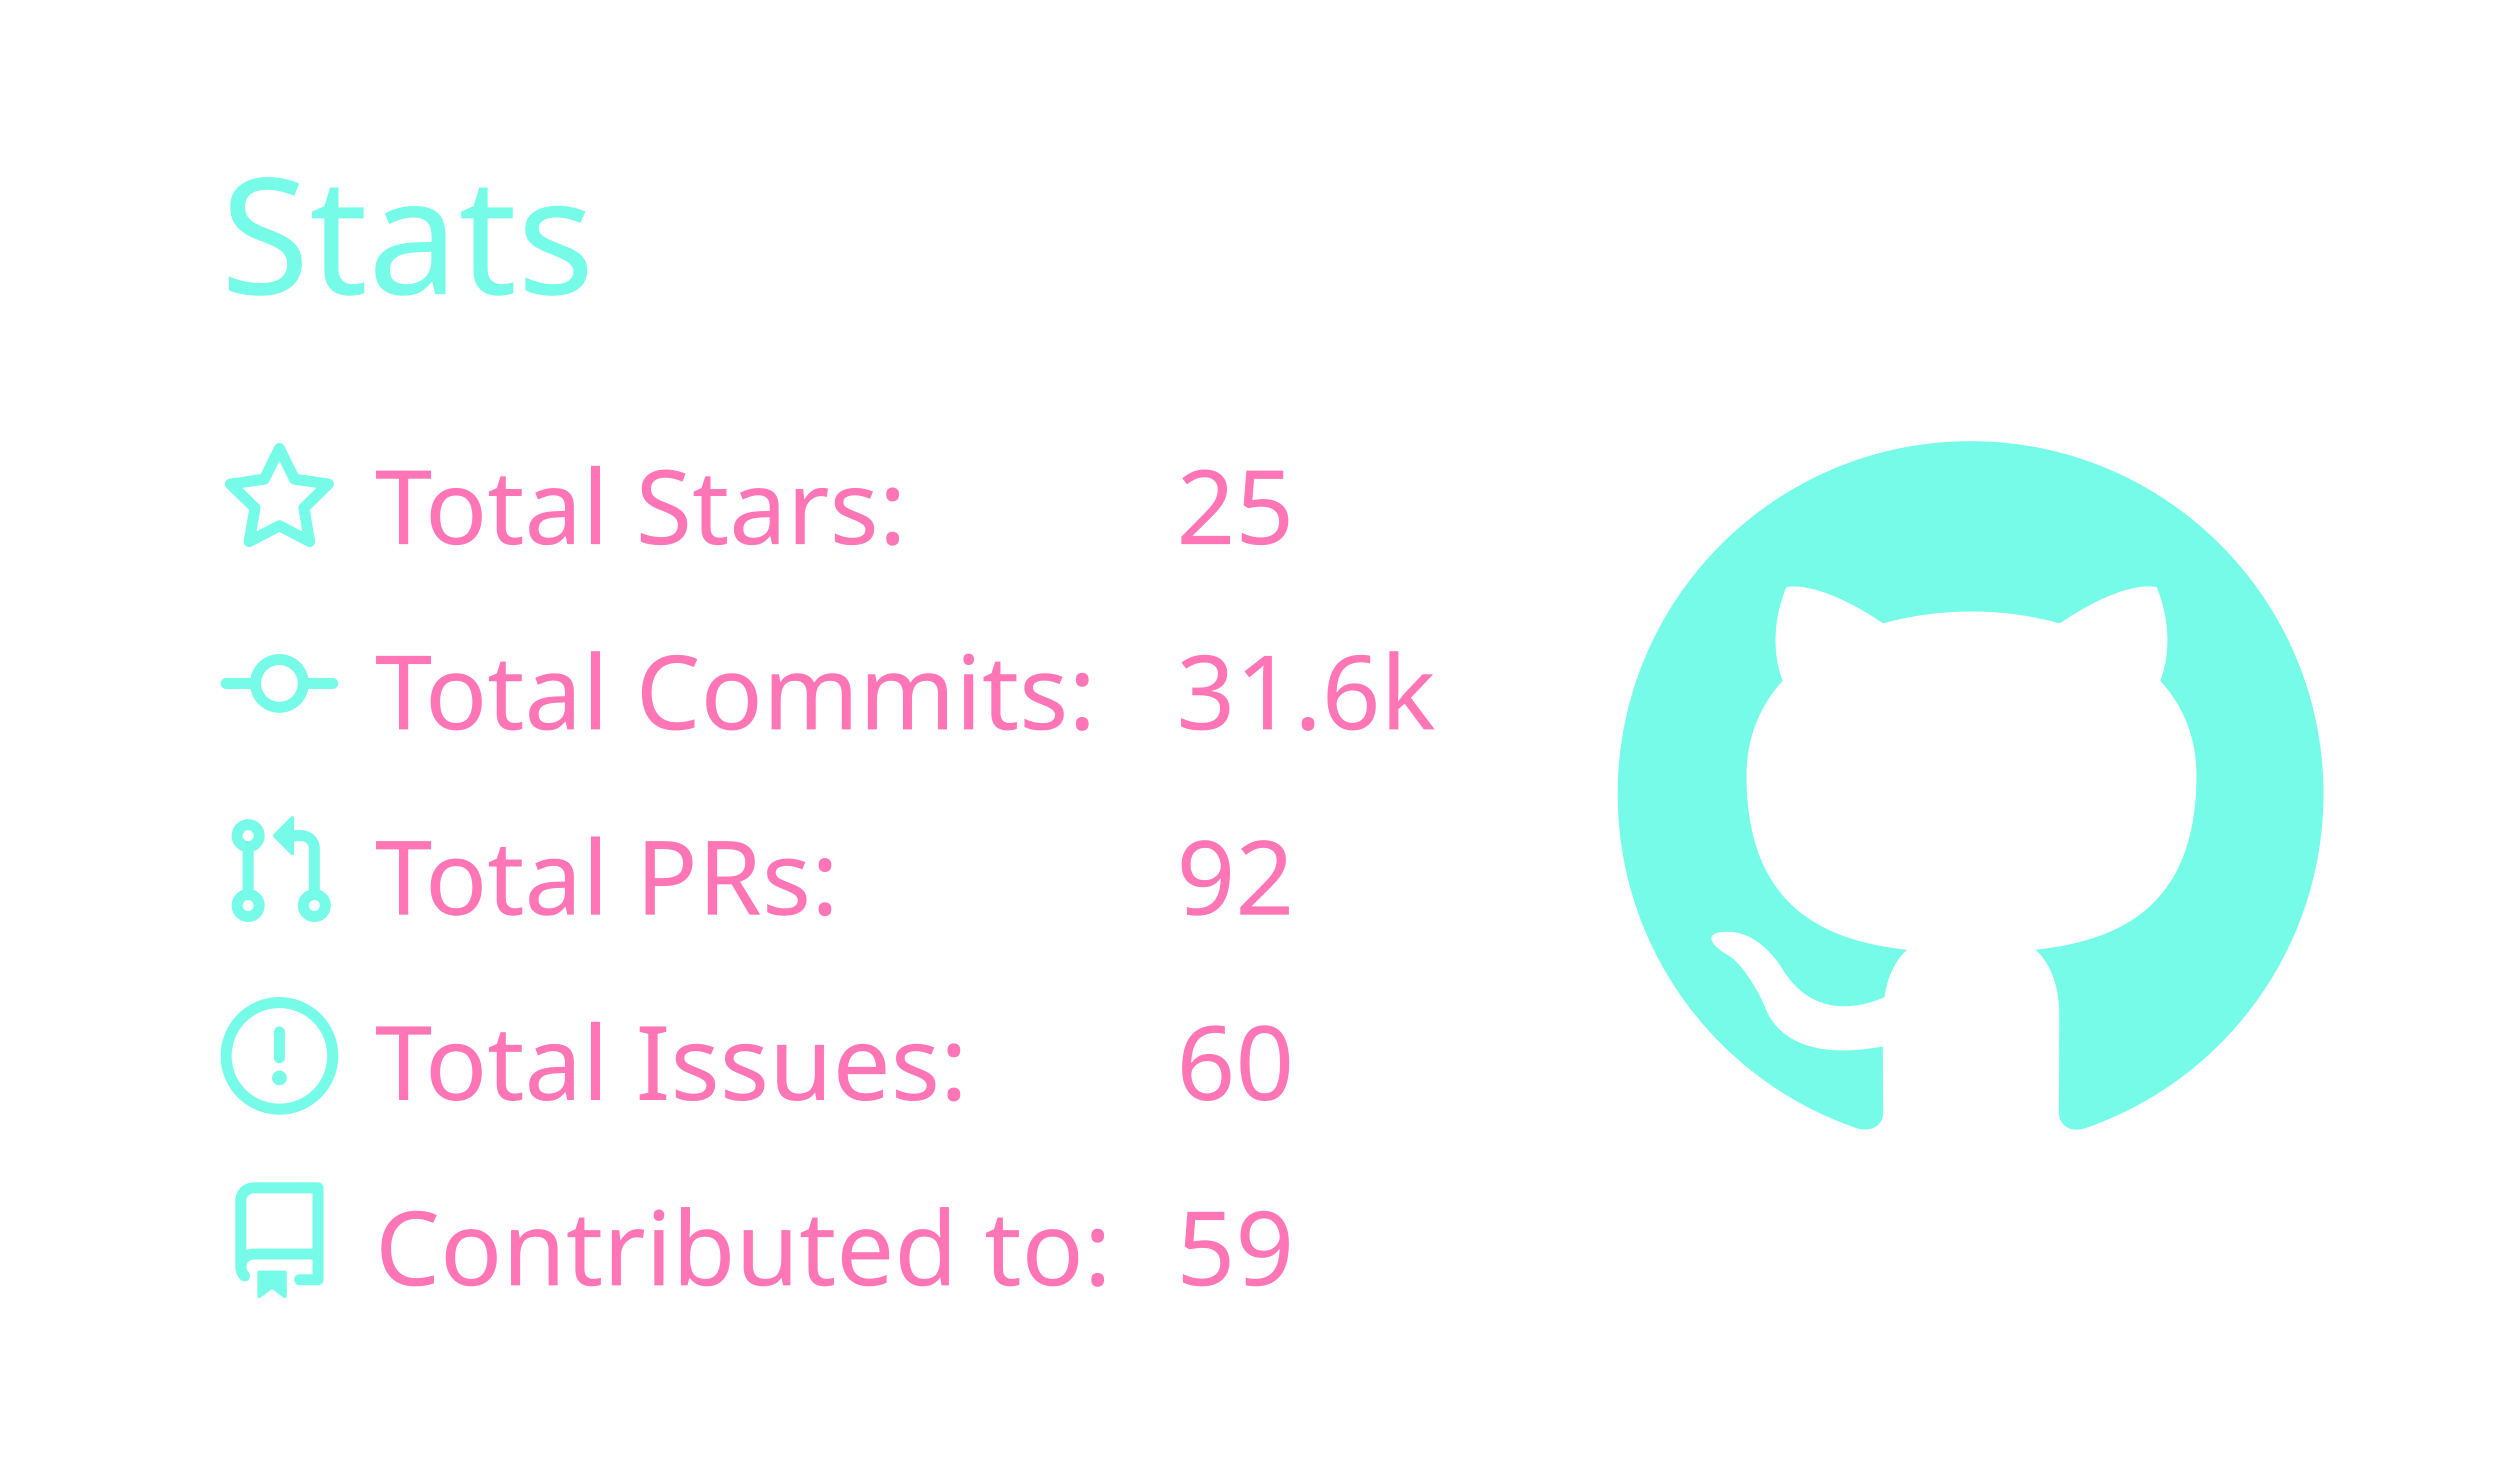
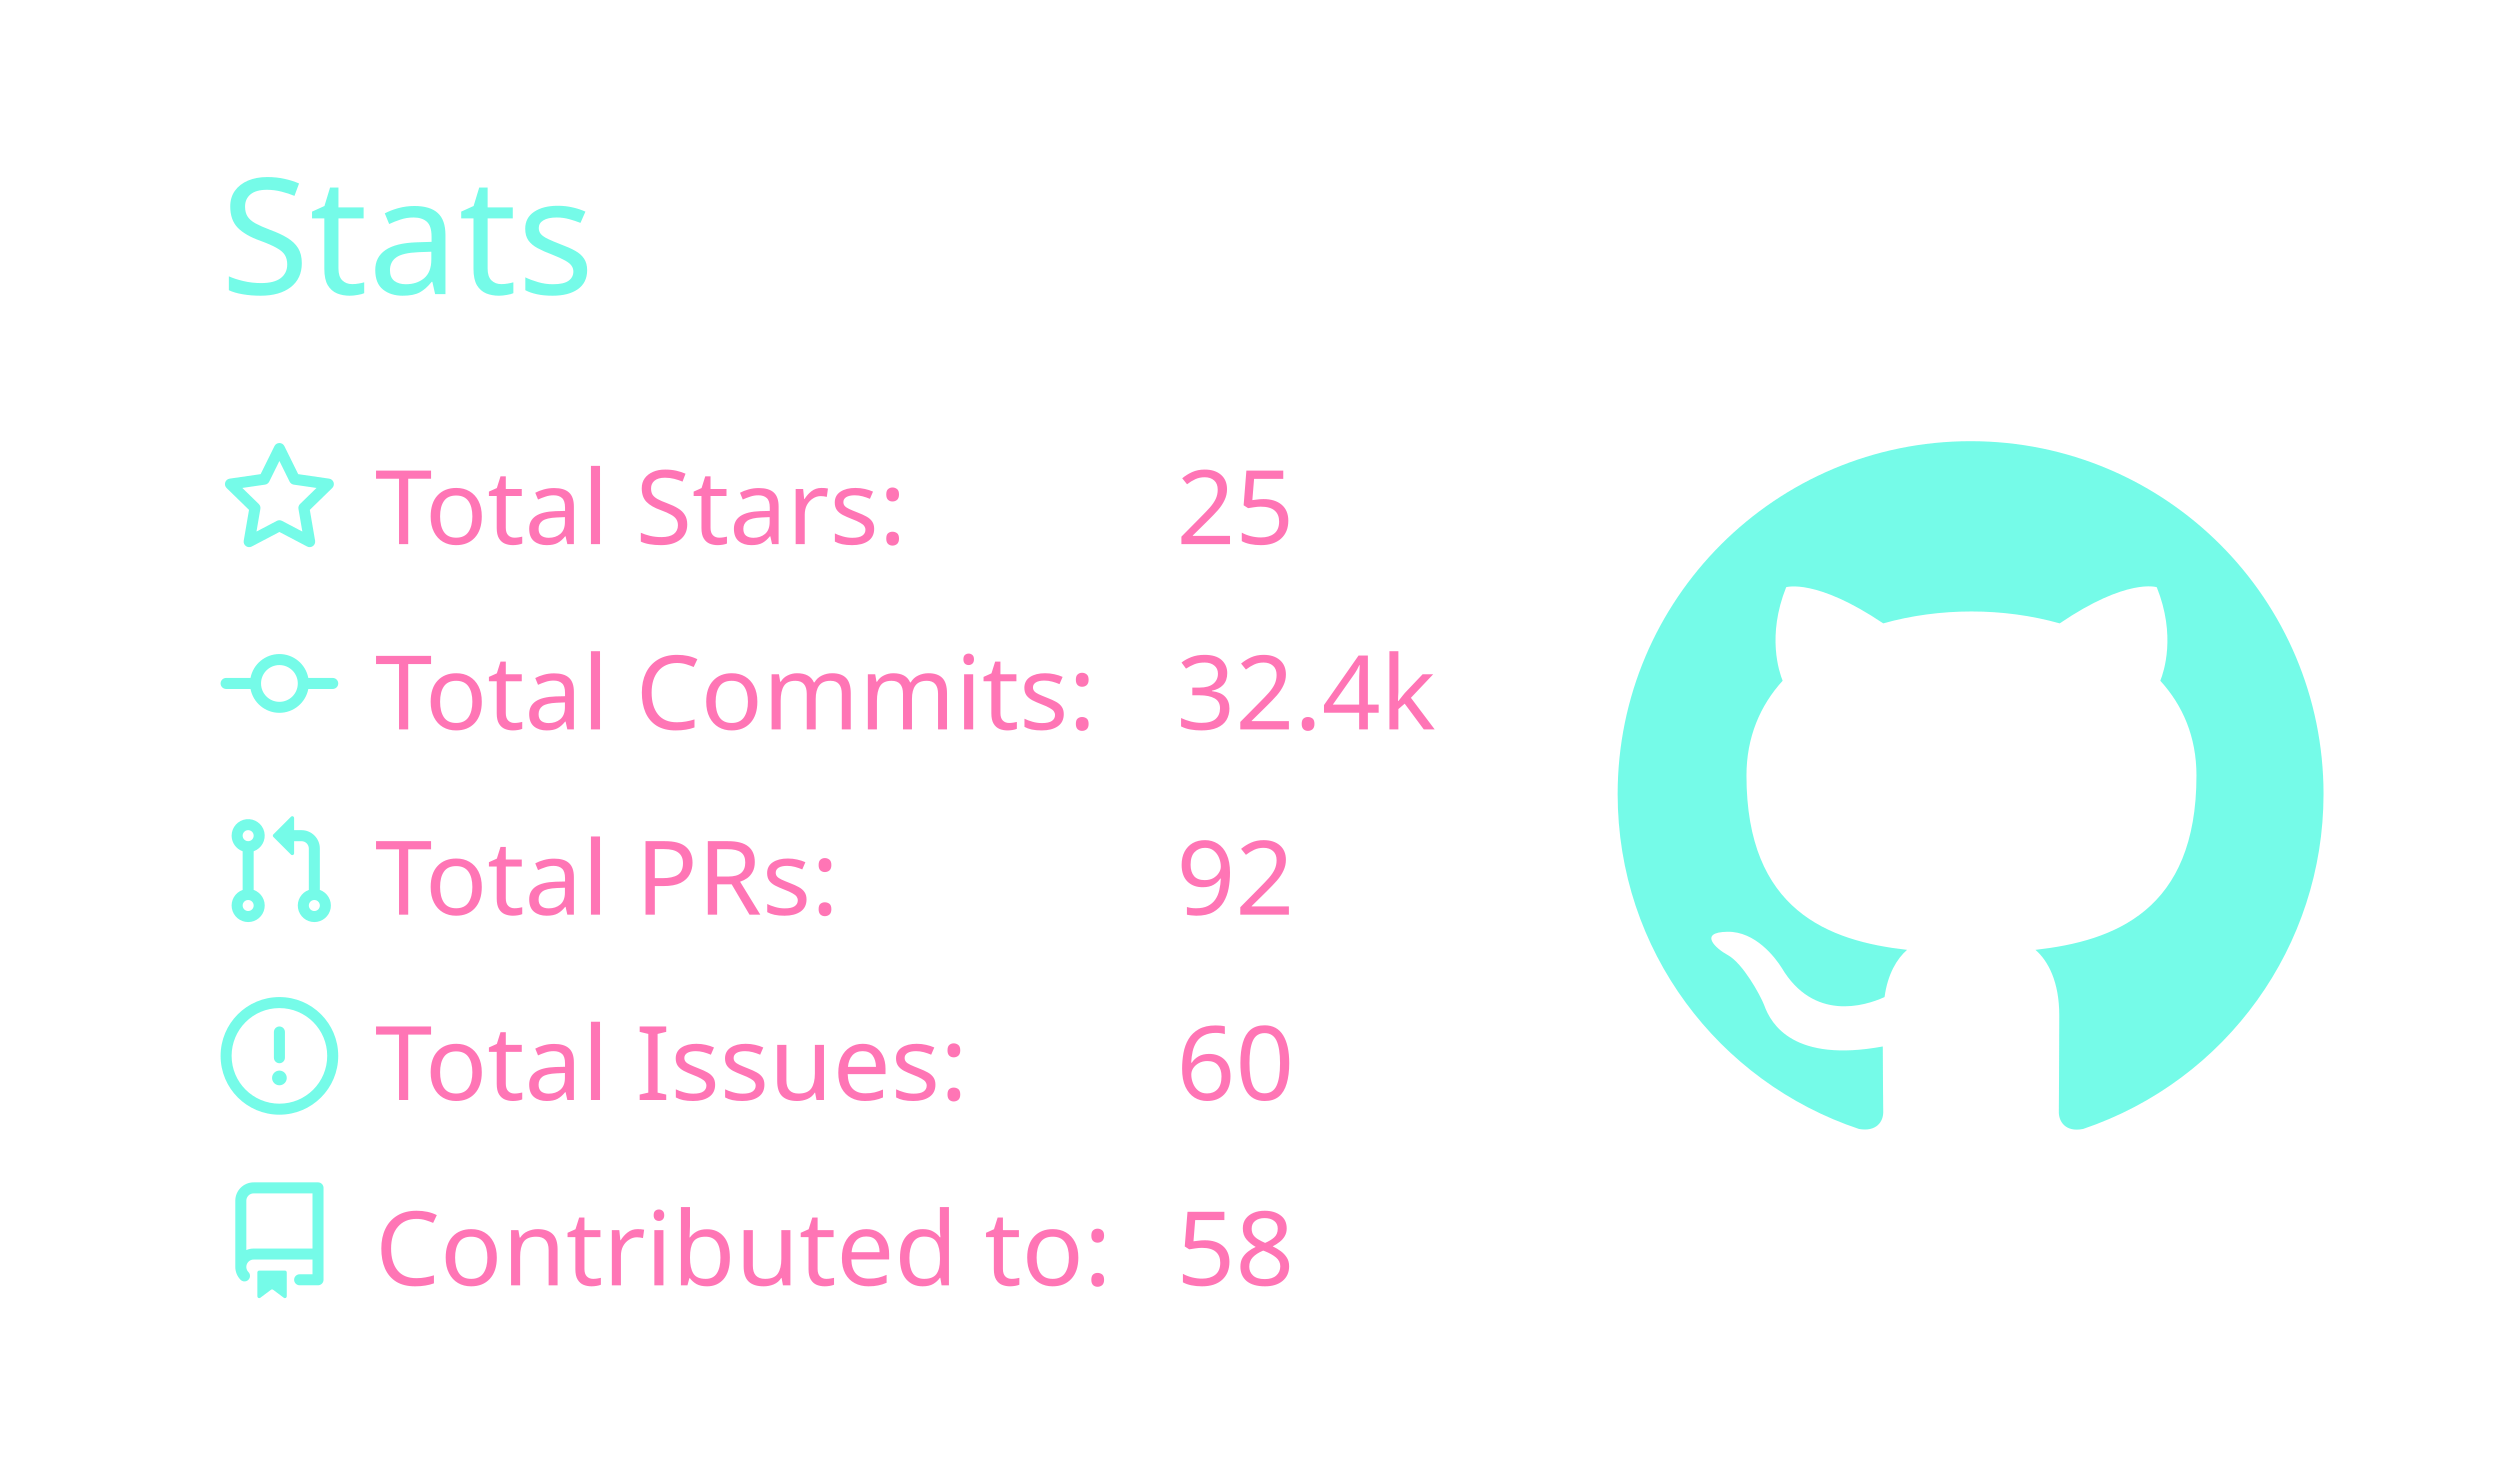
<svg xmlns="http://www.w3.org/2000/svg" width="340" height="200" viewBox="0 0 340 200">
  <style>* {
          font-family: 'Segoe UI', Ubuntu, "Helvetica Neue", Sans-Serif
        }</style>
  <g class="gpsc-root">
    <rect x="1" y="1" rx="5" ry="5" height="99%" width="99.412%" stroke="#000000" stroke-width="1" fill="#ffffff00" stroke-opacity="0" />
    <text x="30" y="40" class="gpsc-item" style="--gpsc-i: 0; font-size: 22px; fill: #19f9d899;">Stats</text>
    <g transform="translate(0,40)">
      <g transform="translate(30,20)">
        <g class="gpsc-item" style="--gpsc-i: 0;">
          <g transform="translate(0,0)" width="14" height="14" fill="#19f9d899">
            <path fill-rule="evenodd" d="M8 .25a.75.75 0 01.673.418l1.882 3.815 4.21.612a.75.75 0 01.416 1.279l-3.046 2.97.719 4.192a.75.75 0 01-1.088.791L8 12.347l-3.766 1.98a.75.75 0 01-1.088-.79l.72-4.194L.818 6.374a.75.75 0 01.416-1.28l4.21-.611L7.327.668A.75.75 0 018 .25zm0 2.445L6.615 5.5a.75.75 0 01-.564.41l-3.097.45 2.24 2.184a.75.75 0 01.216.664l-.528 3.084 2.769-1.456a.75.75 0 01.698 0l2.77 1.456-.53-3.084a.75.75 0 01.216-.664l2.24-2.183-3.096-.45a.75.75 0 01-.564-.41L8 2.694v.001z" />
          </g>
        </g>
        <g class="gpsc-item" style="--gpsc-i: 1;">
          <g transform="translate(0,25.2)" width="14" height="14" fill="#19f9d899">
            <path fill-rule="evenodd" d="M10.5 7.75a2.5 2.5 0 11-5 0 2.5 2.5 0 015 0zm1.43.75a4.002 4.002 0 01-7.86 0H.75a.75.75 0 110-1.5h3.32a4.001 4.001 0 017.86 0h3.32a.75.75 0 110 1.5h-3.32z" />
          </g>
        </g>
        <g class="gpsc-item" style="--gpsc-i: 2;">
          <g transform="translate(0,50.4)" width="14" height="14" fill="#19f9d899">
            <path fill-rule="evenodd" d="M7.177 3.073L9.573.677A.25.25 0 0110 .854v4.792a.25.25 0 01-.427.177L7.177 3.427a.25.25 0 010-.354zM3.75 2.5a.75.75 0 100 1.5.75.75 0 000-1.5zm-2.25.75a2.25 2.25 0 113 2.122v5.256a2.251 2.251 0 11-1.5 0V5.372A2.25 2.25 0 011.5 3.25zM11 2.5h-1V4h1a1 1 0 011 1v5.628a2.251 2.251 0 101.5 0V5A2.5 2.5 0 0011 2.5zm1 10.25a.75.75 0 111.5 0 .75.75 0 01-1.5 0zM3.75 12a.75.75 0 100 1.5.75.75 0 000-1.5z" />
          </g>
        </g>
        <g class="gpsc-item" style="--gpsc-i: 3;">
          <g transform="translate(0,75.6)" width="14" height="14" fill="#19f9d899">
            <path fill-rule="evenodd" d="M8 1.5a6.5 6.5 0 100 13 6.5 6.5 0 000-13zM0 8a8 8 0 1116 0A8 8 0 010 8zm9 3a1 1 0 11-2 0 1 1 0 012 0zm-.25-6.25a.75.75 0 00-1.5 0v3.5a.75.75 0 001.5 0v-3.5z" />
          </g>
        </g>
        <g class="gpsc-item" style="--gpsc-i: 4;">
          <g transform="translate(0,100.8)" width="14" height="14" fill="#19f9d899">
            <path fill-rule="evenodd" d="M2 2.5A2.5 2.5 0 014.5 0h8.75a.75.75 0 01.75.75v12.5a.75.75 0 01-.75.75h-2.5a.75.75 0 110-1.5h1.75v-2h-8a1 1 0 00-.714 1.7.75.75 0 01-1.072 1.05A2.495 2.495 0 012 11.5v-9zm10.5-1V9h-8c-.356 0-.694.074-1 .208V2.5a1 1 0 011-1h8zM5 12.25v3.25a.25.25 0 00.4.2l1.45-1.087a.25.25 0 01.3 0L8.6 15.7a.25.25 0 00.4-.2v-3.25a.25.25 0 00-.25-.25h-3.5a.25.25 0 00-.25.25z" />
          </g>
        </g>
        <text x="21" y="14" class="gpsc-item" style="--gpsc-i: 0; fill: #ff75b5; font-size: 14px;">Total Stars:</text>
        <text x="21" y="39.2" class="gpsc-item" style="--gpsc-i: 1; fill: #ff75b5; font-size: 14px;">Total Commits:</text>
        <text x="21" y="64.4" class="gpsc-item" style="--gpsc-i: 2; fill: #ff75b5; font-size: 14px;">Total PRs:</text>
        <text x="21" y="89.6" class="gpsc-item" style="--gpsc-i: 3; fill: #ff75b5; font-size: 14px;">Total Issues:</text>
        <text x="21" y="114.8" class="gpsc-item" style="--gpsc-i: 4; fill: #ff75b5; font-size: 14px;">Contributed to:</text>
        <text x="130" y="14" class="gpsc-item" style="--gpsc-i: 0; fill: #ff75b5; font-size: 14px;">25</text>
-         <text x="130" y="39.2" class="gpsc-item" style="--gpsc-i: 1; fill: #ff75b5; font-size: 14px;">31.6k</text>
+         <text x="130" y="39.2" class="gpsc-item" style="--gpsc-i: 1; fill: #ff75b5; font-size: 14px;">32.4k</text>
        <text x="130" y="64.4" class="gpsc-item" style="--gpsc-i: 2; fill: #ff75b5; font-size: 14px;">92</text>
        <text x="130" y="89.6" class="gpsc-item" style="--gpsc-i: 3; fill: #ff75b5; font-size: 14px;">60</text>
-         <text x="130" y="114.8" class="gpsc-item" style="--gpsc-i: 4; fill: #ff75b5; font-size: 14px;">59</text>
+         <text x="130" y="114.8" class="gpsc-item" style="--gpsc-i: 4; fill: #ff75b5; font-size: 14px;">58</text>
      </g>
      <g transform="translate(220,20)">
        <g transform="scale(6)" style="fill: #19f9d899;">
          <path fill-rule="evenodd" d="M8 0C3.58 0 0 3.58 0 8c0 3.54 2.29 6.53 5.47 7.59.4.07.55-.17.55-.38 0-.19-.01-.82-.01-1.49-2.01.37-2.53-.49-2.69-.94-.09-.23-.48-.94-.82-1.13-.28-.15-.68-.52-.01-.53.63-.01 1.08.58 1.23.82.72 1.21 1.87.87 2.33.66.07-.52.28-.87.51-1.07-1.78-.2-3.64-.89-3.64-3.95 0-.87.31-1.59.82-2.15-.08-.2-.36-1.02.08-2.12 0 0 .67-.21 2.2.82.64-.18 1.32-.27 2-.27.68 0 1.36.09 2 .27 1.53-1.04 2.2-.82 2.2-.82.44 1.1.16 1.92.08 2.12.51.56.82 1.27.82 2.15 0 3.07-1.87 3.75-3.65 3.95.29.25.54.73.54 1.48 0 1.07-.01 1.93-.01 2.2 0 .21.15.46.55.38A8.013 8.013 0 0016 8c0-4.42-3.58-8-8-8z" />
        </g>
      </g>
    </g>
  </g>
</svg>
